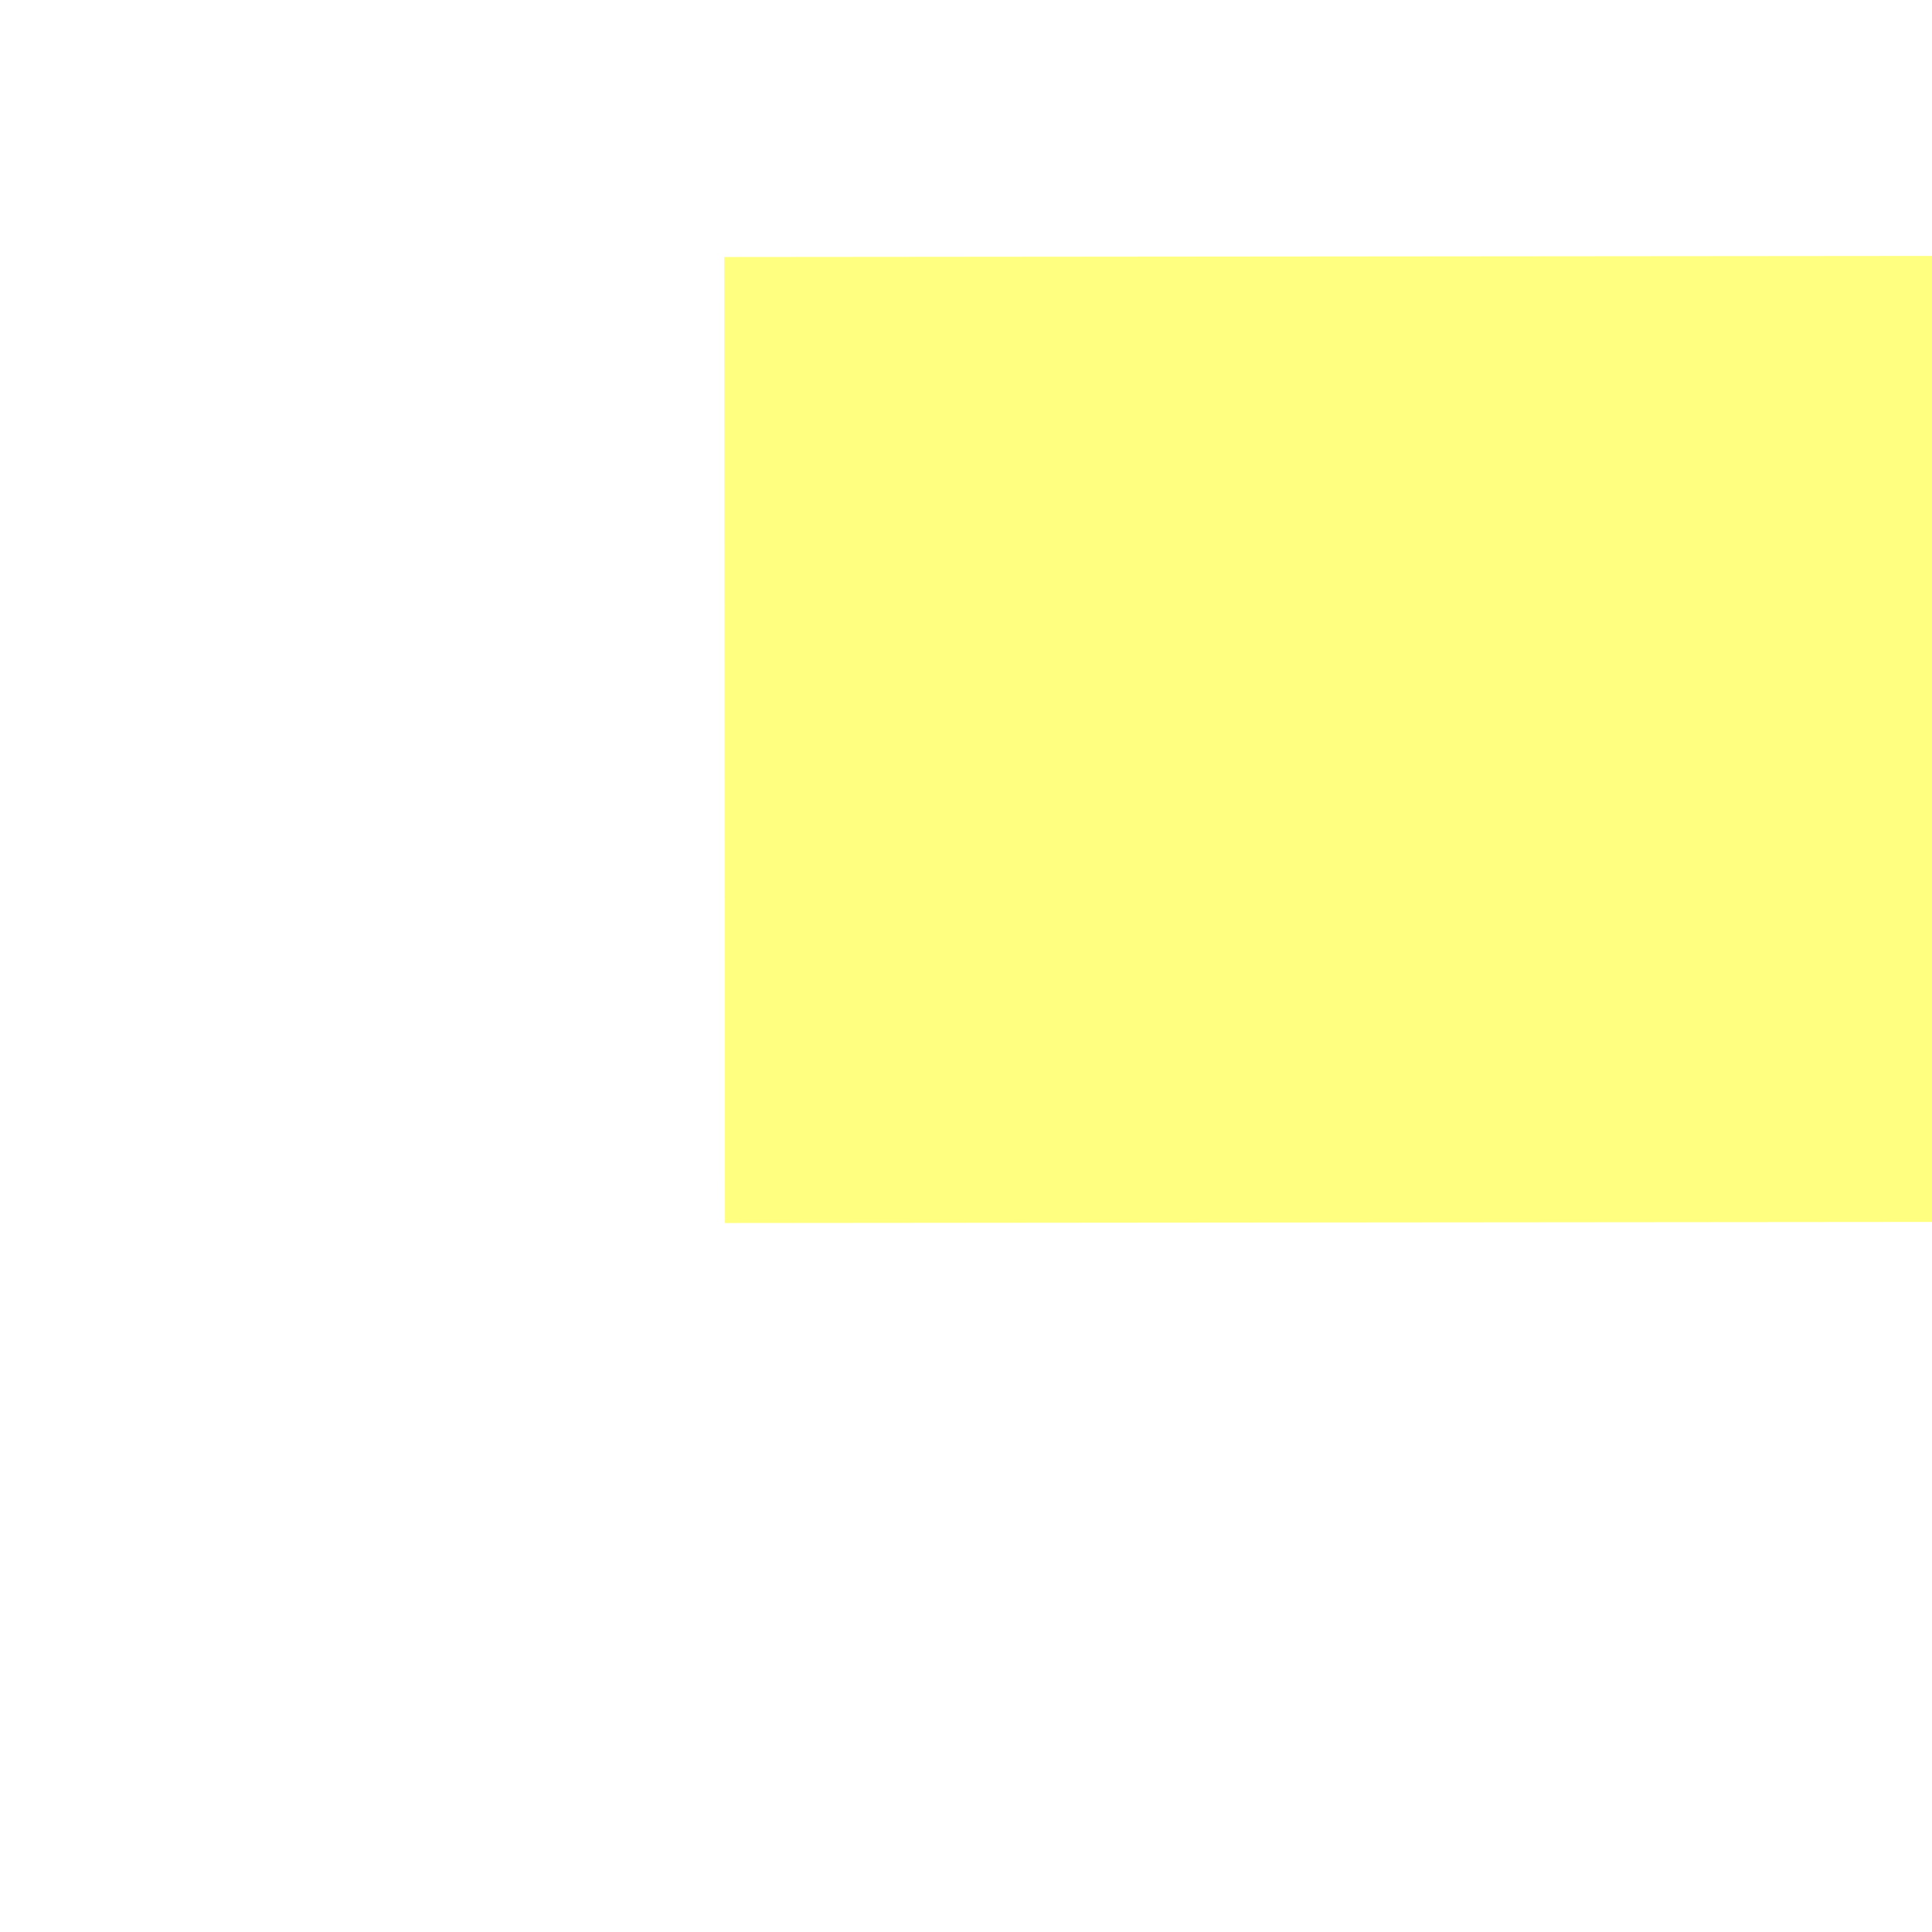
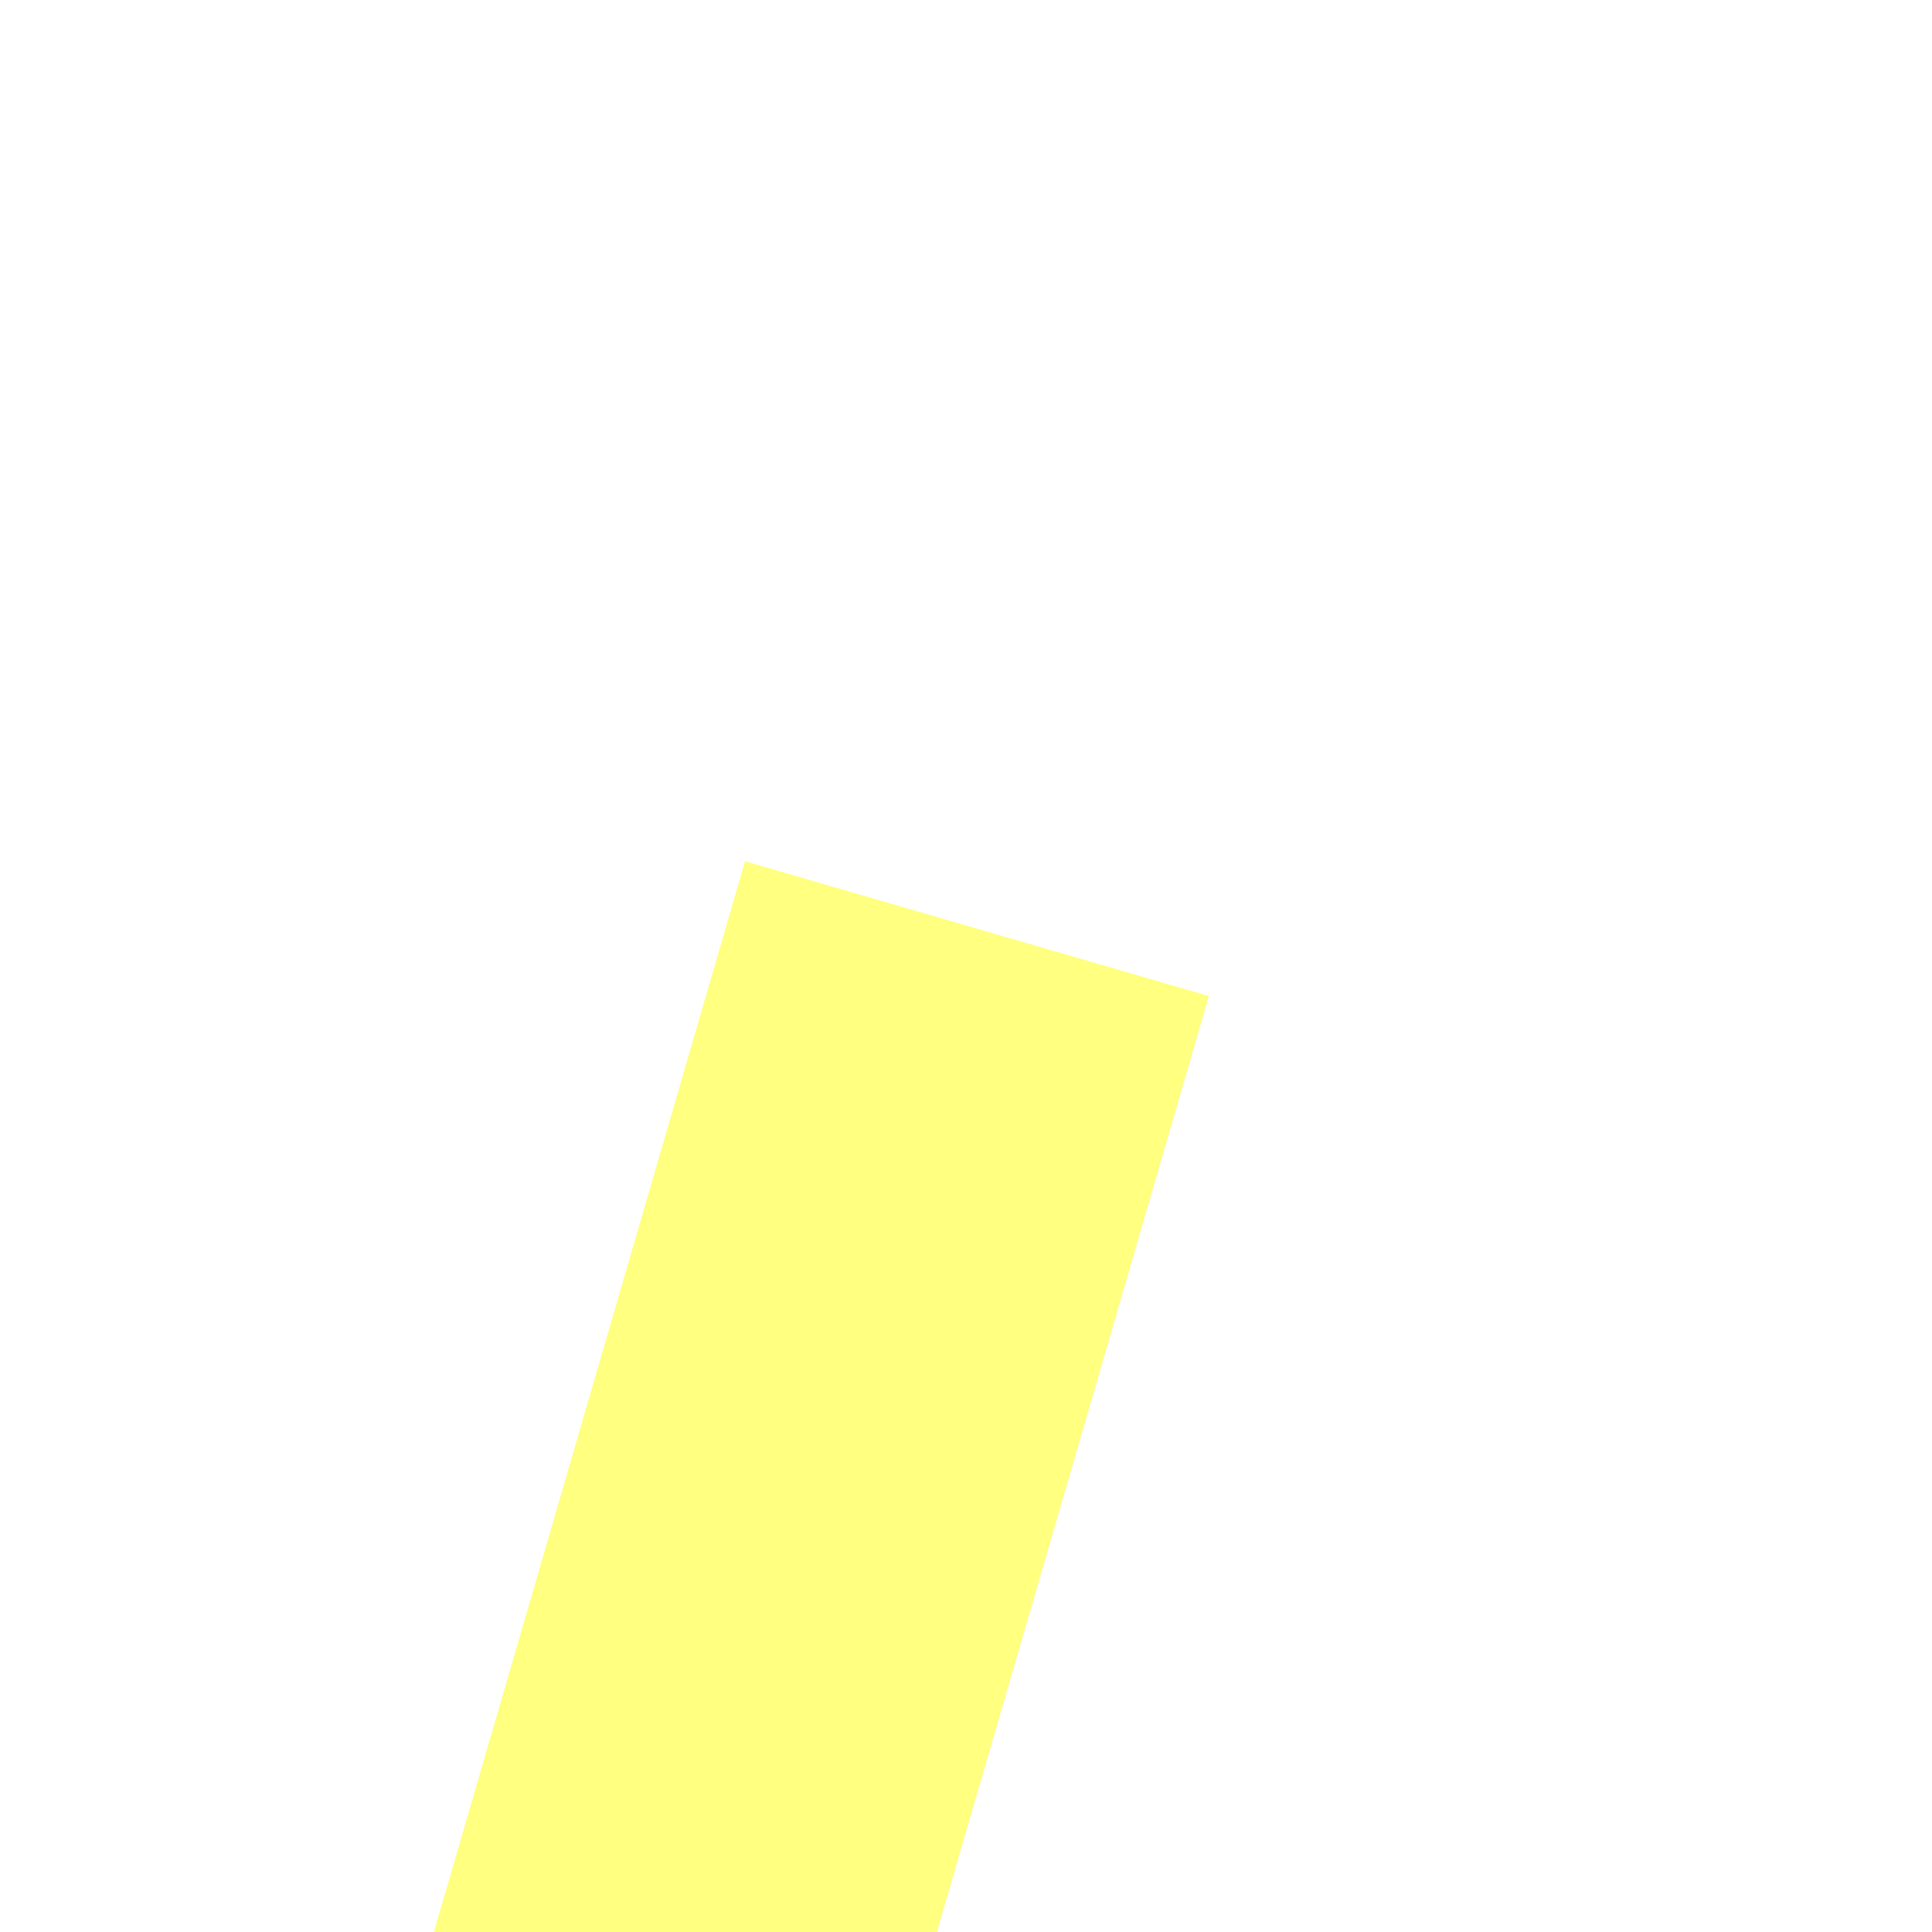
- <svg xmlns="http://www.w3.org/2000/svg" version="1.1" width="8px" height="8px" preserveAspectRatio="xMinYMid meet" viewBox="748 12205  8 6">
-   <path d="M 884 12217.2  L 894 12207  L 884 12196.8  L 884 12217.2  Z " fill-rule="nonzero" fill="#ffff80" stroke="none" transform="matrix(0.9999996 -0.0009006741 0.0009006741 0.9999996 -10.9942 0.7457557 )" />
-   <path d="M 751 12207  L 886 12207  " stroke-width="4" stroke="#ffff80" fill="none" transform="matrix(0.9999996 -0.0009006741 0.0009006741 0.9999996 -10.9942 0.7457557 )" />
+ <svg xmlns="http://www.w3.org/2000/svg" version="1.1" width="4px" height="4px" preserveAspectRatio="xMinYMid meet" viewBox="758 9523  4 2">
+   <path d="M 798 9588.8  L 804 9582.5  L 798 9576.2  L 798 9588.8  Z " fill-rule="nonzero" fill="#ffff80" stroke="none" transform="matrix(-0.2790544 0.9602753 -0.9602753 -0.2790544 10152.176 11543.054 )" />
+   <path d="M 682 9582.5  L 799 9582.5  " stroke-width="1" stroke-dasharray="9,4" stroke="#ffff80" fill="none" transform="matrix(-0.2790544 0.9602753 -0.9602753 -0.2790544 10152.176 11543.054 )" />
</svg>
